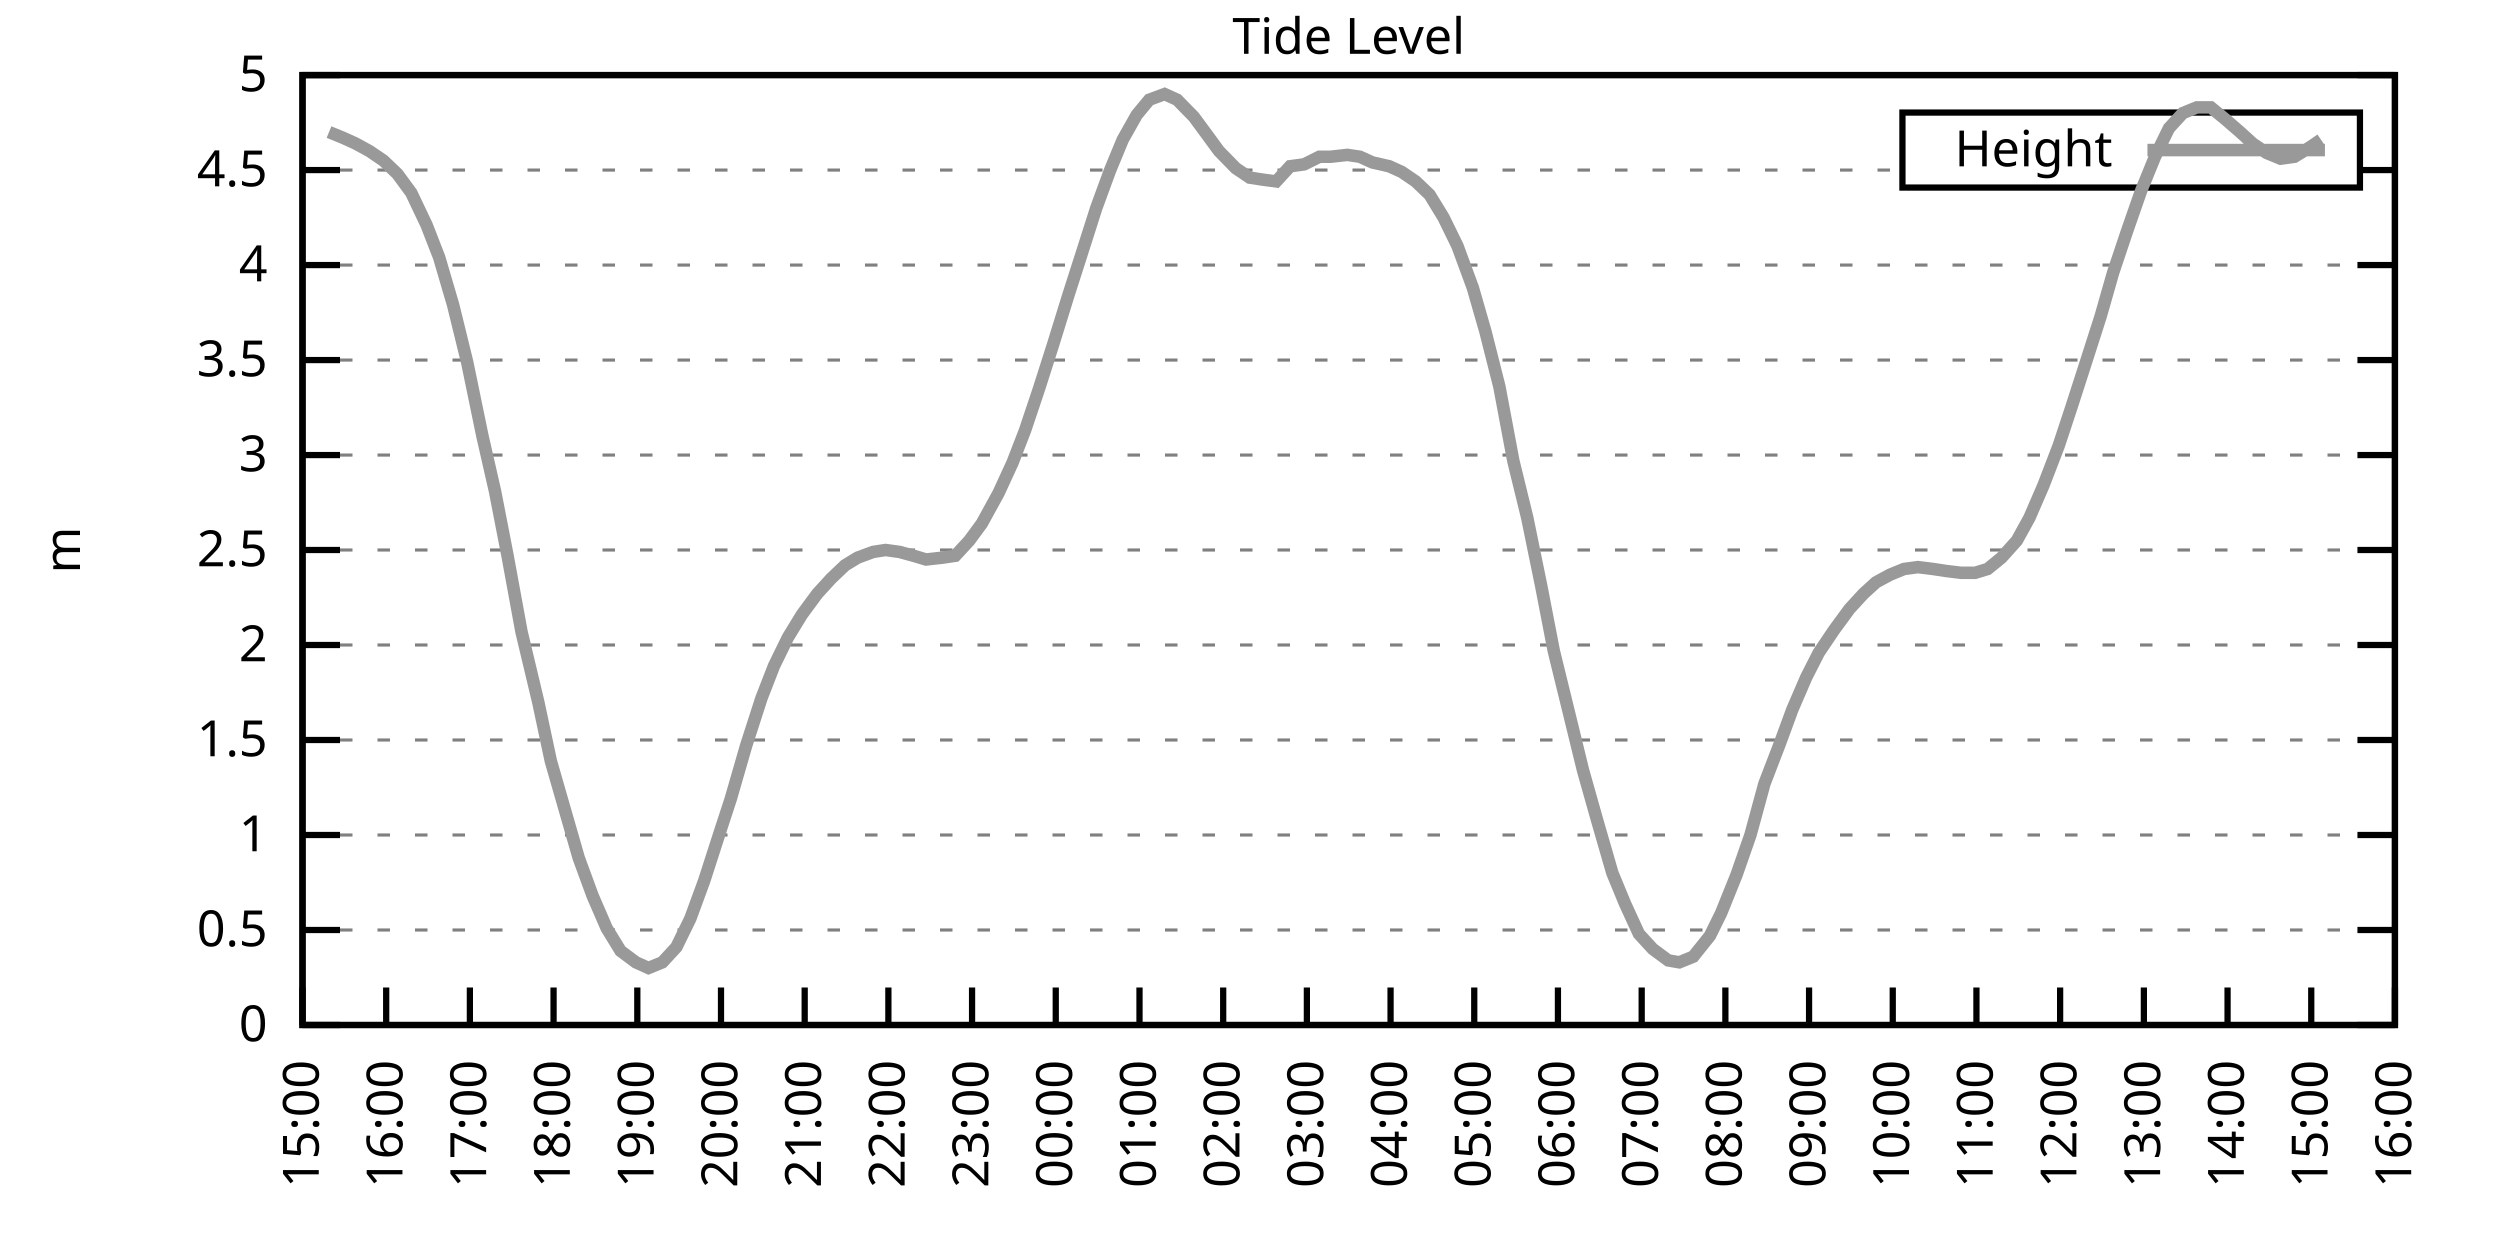
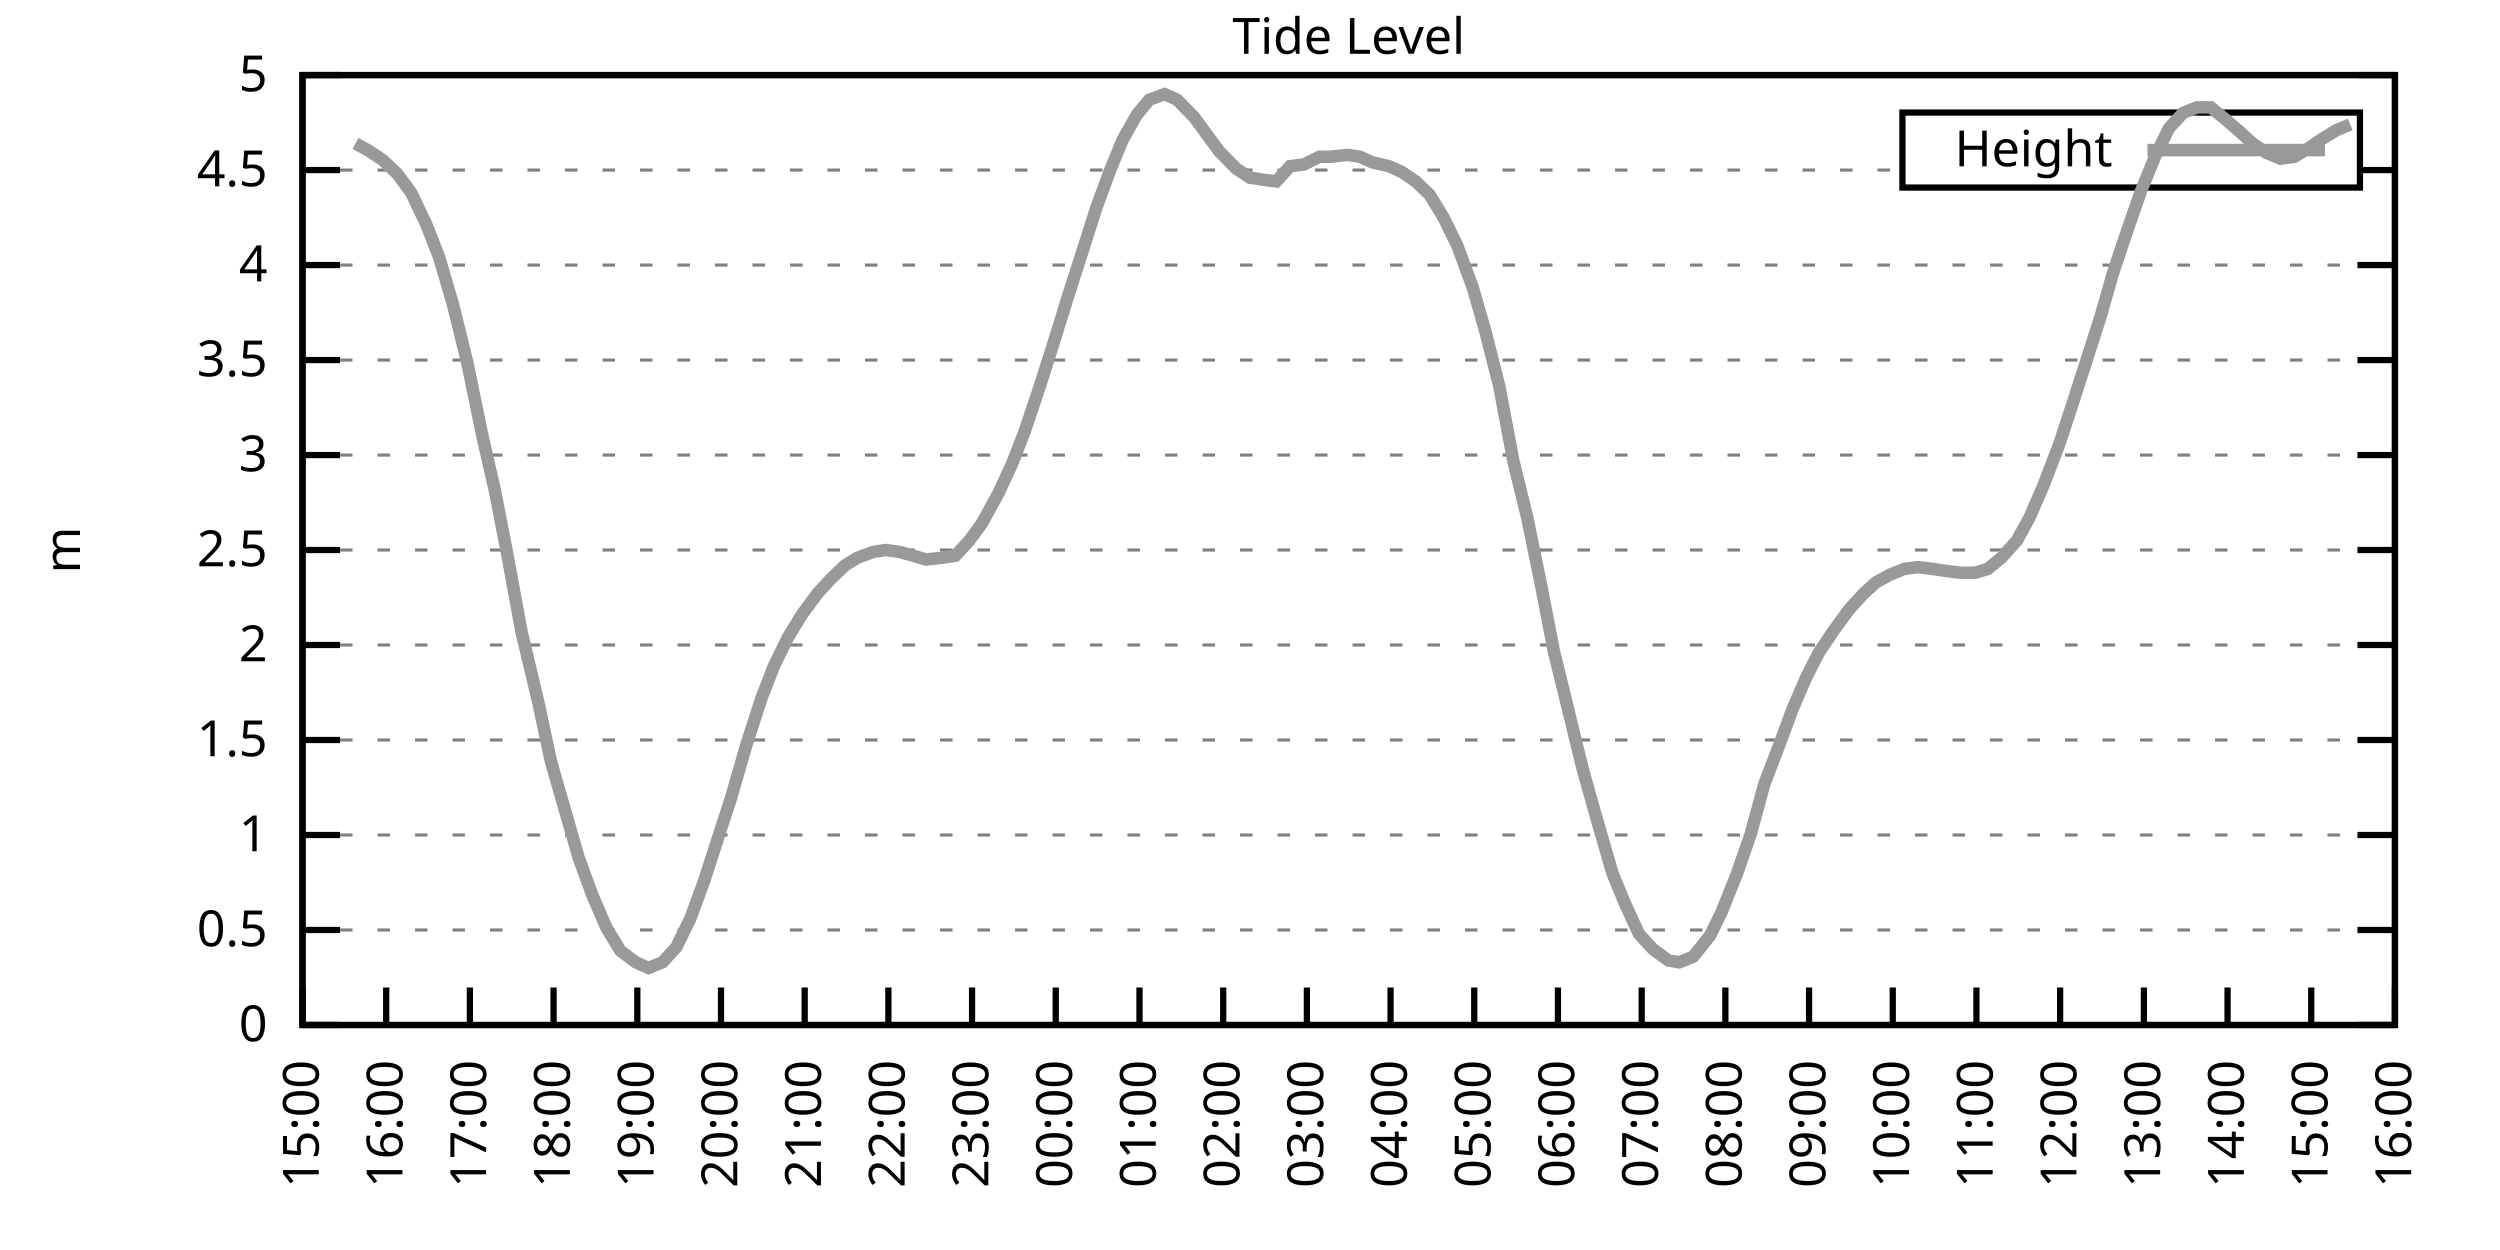
<svg xmlns="http://www.w3.org/2000/svg" xmlns:xlink="http://www.w3.org/1999/xlink" width="400" height="200" viewBox="0 0 400 200">
  <g id="gnuplot_canvas">
    <rect x="0" y="0" width="400" height="200" fill="none" />
    <defs>
      <circle id="gpDot" r="0.5" stroke-width="0.5" stroke="currentColor" />
      <path id="gpPt0" stroke-width="0.333" stroke="currentColor" d="M-1,0 h2 M0,-1 v2" />
      <path id="gpPt1" stroke-width="0.333" stroke="currentColor" d="M-1,-1 L1,1 M1,-1 L-1,1" />
      <path id="gpPt2" stroke-width="0.333" stroke="currentColor" d="M-1,0 L1,0 M0,-1 L0,1 M-1,-1 L1,1 M-1,1 L1,-1" />
      <rect id="gpPt3" stroke-width="0.333" stroke="currentColor" x="-1" y="-1" width="2" height="2" />
      <rect id="gpPt4" stroke-width="0.333" stroke="currentColor" fill="currentColor" x="-1" y="-1" width="2" height="2" />
      <circle id="gpPt5" stroke-width="0.333" stroke="currentColor" cx="0" cy="0" r="1" />
      <use xlink:href="#gpPt5" id="gpPt6" fill="currentColor" stroke="none" />
      <path id="gpPt7" stroke-width="0.333" stroke="currentColor" d="M0,-1.33 L-1.33,0.67 L1.33,0.67 z" />
      <use xlink:href="#gpPt7" id="gpPt8" fill="currentColor" stroke="none" />
      <use xlink:href="#gpPt7" id="gpPt9" stroke="currentColor" transform="rotate(180)" />
      <use xlink:href="#gpPt9" id="gpPt10" fill="currentColor" stroke="none" />
      <use xlink:href="#gpPt3" id="gpPt11" stroke="currentColor" transform="rotate(45)" />
      <use xlink:href="#gpPt11" id="gpPt12" fill="currentColor" stroke="none" />
      <path id="gpPt13" stroke-width="0.333" stroke="currentColor" d="M0,1.330 L1.265,0.411 L0.782,-1.067 L-0.782,-1.076 L-1.265,0.411 z" />
      <use xlink:href="#gpPt13" id="gpPt14" fill="currentColor" stroke="none" />
      <filter id="textbox" filterUnits="objectBoundingBox" x="0" y="0" height="1" width="1">
        <feFlood flood-color="white" flood-opacity="1" result="bgnd" />
        <feComposite in="SourceGraphic" in2="bgnd" operator="atop" />
      </filter>
      <filter id="greybox" filterUnits="objectBoundingBox" x="0" y="0" height="1" width="1">
        <feFlood flood-color="lightgrey" flood-opacity="1" result="grey" />
        <feComposite in="SourceGraphic" in2="grey" operator="atop" />
      </filter>
    </defs>
    <g fill="none" color="white" stroke="currentColor" stroke-width="1.00" stroke-linecap="butt" stroke-linejoin="miter">
</g>
    <g fill="none" color="black" stroke="currentColor" stroke-width="1.00" stroke-linecap="butt" stroke-linejoin="miter">
      <g stroke="none" shape-rendering="crispEdges">
        <polygon fill="rgb(255, 255, 255)" points="48.40,164.00 383.18,164.00 383.18,12.02 48.40,12.02 " />
      </g>
    </g>
    <g fill="none" color="black" stroke="currentColor" stroke-width="1.00" stroke-linecap="butt" stroke-linejoin="miter">
</g>
    <g fill="none" color="black" stroke="black" stroke-width="0.50" stroke-linecap="butt" stroke-linejoin="miter">
</g>
    <g fill="none" color="gray" stroke="currentColor" stroke-width="0.50" stroke-linecap="butt" stroke-linejoin="miter">
      <path stroke="gray" stroke-dasharray="2,4" class="gridline" d="M48.40,164.00 L383.19,164.00  " />
    </g>
    <g fill="none" color="gray" stroke="gray" stroke-width="1.00" stroke-linecap="butt" stroke-linejoin="miter">
</g>
    <g fill="none" color="black" stroke="currentColor" stroke-width="1.00" stroke-linecap="butt" stroke-linejoin="miter">
      <path stroke="black" d="M48.40,164.00 L54.40,164.00 M383.19,164.00 L377.19,164.00  " />
      <g transform="translate(42.80,166.60)" stroke="none" fill="black" font-family="Sans" font-size="8.00" text-anchor="end">
        <text>
          <tspan font-family="Sans"> 0</tspan>
        </text>
      </g>
    </g>
    <g fill="none" color="black" stroke="currentColor" stroke-width="1.00" stroke-linecap="butt" stroke-linejoin="miter">
</g>
    <g fill="none" color="black" stroke="black" stroke-width="0.50" stroke-linecap="butt" stroke-linejoin="miter">
</g>
    <g fill="none" color="gray" stroke="currentColor" stroke-width="0.50" stroke-linecap="butt" stroke-linejoin="miter">
      <path stroke="gray" stroke-dasharray="2,4" class="gridline" d="M48.40,148.80 L383.19,148.80  " />
    </g>
    <g fill="none" color="gray" stroke="gray" stroke-width="1.00" stroke-linecap="butt" stroke-linejoin="miter">
</g>
    <g fill="none" color="black" stroke="currentColor" stroke-width="1.00" stroke-linecap="butt" stroke-linejoin="miter">
      <path stroke="black" d="M48.40,148.80 L54.40,148.80 M383.19,148.80 L377.19,148.80  " />
      <g transform="translate(42.80,151.40)" stroke="none" fill="black" font-family="Sans" font-size="8.00" text-anchor="end">
        <text>
          <tspan font-family="Sans"> 0.5</tspan>
        </text>
      </g>
    </g>
    <g fill="none" color="black" stroke="currentColor" stroke-width="1.00" stroke-linecap="butt" stroke-linejoin="miter">
</g>
    <g fill="none" color="black" stroke="black" stroke-width="0.50" stroke-linecap="butt" stroke-linejoin="miter">
</g>
    <g fill="none" color="gray" stroke="currentColor" stroke-width="0.50" stroke-linecap="butt" stroke-linejoin="miter">
      <path stroke="gray" stroke-dasharray="2,4" class="gridline" d="M48.40,133.60 L383.19,133.60  " />
    </g>
    <g fill="none" color="gray" stroke="gray" stroke-width="1.00" stroke-linecap="butt" stroke-linejoin="miter">
</g>
    <g fill="none" color="black" stroke="currentColor" stroke-width="1.00" stroke-linecap="butt" stroke-linejoin="miter">
      <path stroke="black" d="M48.40,133.60 L54.40,133.60 M383.19,133.60 L377.19,133.60  " />
      <g transform="translate(42.80,136.20)" stroke="none" fill="black" font-family="Sans" font-size="8.00" text-anchor="end">
        <text>
          <tspan font-family="Sans"> 1</tspan>
        </text>
      </g>
    </g>
    <g fill="none" color="black" stroke="currentColor" stroke-width="1.00" stroke-linecap="butt" stroke-linejoin="miter">
</g>
    <g fill="none" color="black" stroke="black" stroke-width="0.50" stroke-linecap="butt" stroke-linejoin="miter">
</g>
    <g fill="none" color="gray" stroke="currentColor" stroke-width="0.50" stroke-linecap="butt" stroke-linejoin="miter">
      <path stroke="gray" stroke-dasharray="2,4" class="gridline" d="M48.40,118.40 L383.19,118.40  " />
    </g>
    <g fill="none" color="gray" stroke="gray" stroke-width="1.00" stroke-linecap="butt" stroke-linejoin="miter">
</g>
    <g fill="none" color="black" stroke="currentColor" stroke-width="1.00" stroke-linecap="butt" stroke-linejoin="miter">
      <path stroke="black" d="M48.40,118.40 L54.40,118.40 M383.19,118.40 L377.19,118.40  " />
      <g transform="translate(42.80,121.00)" stroke="none" fill="black" font-family="Sans" font-size="8.00" text-anchor="end">
        <text>
          <tspan font-family="Sans"> 1.5</tspan>
        </text>
      </g>
    </g>
    <g fill="none" color="black" stroke="currentColor" stroke-width="1.00" stroke-linecap="butt" stroke-linejoin="miter">
</g>
    <g fill="none" color="black" stroke="black" stroke-width="0.50" stroke-linecap="butt" stroke-linejoin="miter">
</g>
    <g fill="none" color="gray" stroke="currentColor" stroke-width="0.50" stroke-linecap="butt" stroke-linejoin="miter">
      <path stroke="gray" stroke-dasharray="2,4" class="gridline" d="M48.40,103.20 L383.19,103.20  " />
    </g>
    <g fill="none" color="gray" stroke="gray" stroke-width="1.00" stroke-linecap="butt" stroke-linejoin="miter">
</g>
    <g fill="none" color="black" stroke="currentColor" stroke-width="1.00" stroke-linecap="butt" stroke-linejoin="miter">
      <path stroke="black" d="M48.40,103.20 L54.40,103.20 M383.19,103.20 L377.19,103.20  " />
      <g transform="translate(42.80,105.80)" stroke="none" fill="black" font-family="Sans" font-size="8.00" text-anchor="end">
        <text>
          <tspan font-family="Sans"> 2</tspan>
        </text>
      </g>
    </g>
    <g fill="none" color="black" stroke="currentColor" stroke-width="1.00" stroke-linecap="butt" stroke-linejoin="miter">
</g>
    <g fill="none" color="black" stroke="black" stroke-width="0.50" stroke-linecap="butt" stroke-linejoin="miter">
</g>
    <g fill="none" color="gray" stroke="currentColor" stroke-width="0.50" stroke-linecap="butt" stroke-linejoin="miter">
      <path stroke="gray" stroke-dasharray="2,4" class="gridline" d="M48.40,88.00 L383.19,88.00  " />
    </g>
    <g fill="none" color="gray" stroke="gray" stroke-width="1.00" stroke-linecap="butt" stroke-linejoin="miter">
</g>
    <g fill="none" color="black" stroke="currentColor" stroke-width="1.00" stroke-linecap="butt" stroke-linejoin="miter">
      <path stroke="black" d="M48.40,88.00 L54.40,88.00 M383.19,88.00 L377.19,88.00  " />
      <g transform="translate(42.80,90.60)" stroke="none" fill="black" font-family="Sans" font-size="8.00" text-anchor="end">
        <text>
          <tspan font-family="Sans"> 2.5</tspan>
        </text>
      </g>
    </g>
    <g fill="none" color="black" stroke="currentColor" stroke-width="1.00" stroke-linecap="butt" stroke-linejoin="miter">
</g>
    <g fill="none" color="black" stroke="black" stroke-width="0.50" stroke-linecap="butt" stroke-linejoin="miter">
</g>
    <g fill="none" color="gray" stroke="currentColor" stroke-width="0.50" stroke-linecap="butt" stroke-linejoin="miter">
      <path stroke="gray" stroke-dasharray="2,4" class="gridline" d="M48.40,72.81 L383.19,72.81  " />
    </g>
    <g fill="none" color="gray" stroke="gray" stroke-width="1.00" stroke-linecap="butt" stroke-linejoin="miter">
</g>
    <g fill="none" color="black" stroke="currentColor" stroke-width="1.00" stroke-linecap="butt" stroke-linejoin="miter">
      <path stroke="black" d="M48.40,72.81 L54.40,72.81 M383.19,72.81 L377.19,72.81  " />
      <g transform="translate(42.80,75.41)" stroke="none" fill="black" font-family="Sans" font-size="8.00" text-anchor="end">
        <text>
          <tspan font-family="Sans"> 3</tspan>
        </text>
      </g>
    </g>
    <g fill="none" color="black" stroke="currentColor" stroke-width="1.00" stroke-linecap="butt" stroke-linejoin="miter">
</g>
    <g fill="none" color="black" stroke="black" stroke-width="0.50" stroke-linecap="butt" stroke-linejoin="miter">
</g>
    <g fill="none" color="gray" stroke="currentColor" stroke-width="0.50" stroke-linecap="butt" stroke-linejoin="miter">
      <path stroke="gray" stroke-dasharray="2,4" class="gridline" d="M48.40,57.61 L383.19,57.61  " />
    </g>
    <g fill="none" color="gray" stroke="gray" stroke-width="1.00" stroke-linecap="butt" stroke-linejoin="miter">
</g>
    <g fill="none" color="black" stroke="currentColor" stroke-width="1.00" stroke-linecap="butt" stroke-linejoin="miter">
      <path stroke="black" d="M48.40,57.61 L54.40,57.61 M383.19,57.61 L377.19,57.61  " />
      <g transform="translate(42.80,60.21)" stroke="none" fill="black" font-family="Sans" font-size="8.00" text-anchor="end">
        <text>
          <tspan font-family="Sans"> 3.5</tspan>
        </text>
      </g>
    </g>
    <g fill="none" color="black" stroke="currentColor" stroke-width="1.00" stroke-linecap="butt" stroke-linejoin="miter">
</g>
    <g fill="none" color="black" stroke="black" stroke-width="0.50" stroke-linecap="butt" stroke-linejoin="miter">
</g>
    <g fill="none" color="gray" stroke="currentColor" stroke-width="0.50" stroke-linecap="butt" stroke-linejoin="miter">
      <path stroke="gray" stroke-dasharray="2,4" class="gridline" d="M48.40,42.41 L383.19,42.41  " />
    </g>
    <g fill="none" color="gray" stroke="gray" stroke-width="1.00" stroke-linecap="butt" stroke-linejoin="miter">
</g>
    <g fill="none" color="black" stroke="currentColor" stroke-width="1.00" stroke-linecap="butt" stroke-linejoin="miter">
      <path stroke="black" d="M48.40,42.41 L54.40,42.41 M383.19,42.41 L377.19,42.41  " />
      <g transform="translate(42.80,45.01)" stroke="none" fill="black" font-family="Sans" font-size="8.00" text-anchor="end">
        <text>
          <tspan font-family="Sans"> 4</tspan>
        </text>
      </g>
    </g>
    <g fill="none" color="black" stroke="currentColor" stroke-width="1.00" stroke-linecap="butt" stroke-linejoin="miter">
</g>
    <g fill="none" color="black" stroke="black" stroke-width="0.50" stroke-linecap="butt" stroke-linejoin="miter">
</g>
    <g fill="none" color="gray" stroke="currentColor" stroke-width="0.50" stroke-linecap="butt" stroke-linejoin="miter">
      <path stroke="gray" stroke-dasharray="2,4" class="gridline" d="M48.40,27.21 L304.39,27.21 M377.59,27.21 L383.19,27.21  " />
    </g>
    <g fill="none" color="gray" stroke="gray" stroke-width="1.00" stroke-linecap="butt" stroke-linejoin="miter">
</g>
    <g fill="none" color="black" stroke="currentColor" stroke-width="1.00" stroke-linecap="butt" stroke-linejoin="miter">
      <path stroke="black" d="M48.40,27.21 L54.40,27.21 M383.19,27.21 L377.19,27.21  " />
      <g transform="translate(42.80,29.81)" stroke="none" fill="black" font-family="Sans" font-size="8.00" text-anchor="end">
        <text>
          <tspan font-family="Sans"> 4.5</tspan>
        </text>
      </g>
    </g>
    <g fill="none" color="black" stroke="currentColor" stroke-width="1.00" stroke-linecap="butt" stroke-linejoin="miter">
</g>
    <g fill="none" color="black" stroke="black" stroke-width="0.50" stroke-linecap="butt" stroke-linejoin="miter">
</g>
    <g fill="none" color="gray" stroke="currentColor" stroke-width="0.50" stroke-linecap="butt" stroke-linejoin="miter">
      <path stroke="gray" stroke-dasharray="2,4" class="gridline" d="M48.40,12.01 L383.19,12.01  " />
    </g>
    <g fill="none" color="gray" stroke="gray" stroke-width="1.00" stroke-linecap="butt" stroke-linejoin="miter">
</g>
    <g fill="none" color="black" stroke="currentColor" stroke-width="1.00" stroke-linecap="butt" stroke-linejoin="miter">
      <path stroke="black" d="M48.40,12.01 L54.40,12.01 M383.19,12.01 L377.19,12.01  " />
      <g transform="translate(42.80,14.61)" stroke="none" fill="black" font-family="Sans" font-size="8.00" text-anchor="end">
        <text>
          <tspan font-family="Sans"> 5</tspan>
        </text>
      </g>
    </g>
    <g fill="none" color="black" stroke="currentColor" stroke-width="1.00" stroke-linecap="butt" stroke-linejoin="miter">
      <path stroke="black" d="M48.40,164.00 L48.40,158.00  " />
      <g transform="translate(51.00,169.60) rotate(270.00)" stroke="none" fill="black" font-family="Sans" font-size="8.00" text-anchor="end">
        <text>
          <tspan font-family="Sans">15:00</tspan>
        </text>
      </g>
    </g>
    <g fill="none" color="black" stroke="currentColor" stroke-width="1.00" stroke-linecap="butt" stroke-linejoin="miter">
      <path stroke="black" d="M61.79,164.00 L61.79,158.00  " />
      <g transform="translate(64.39,169.60) rotate(270.00)" stroke="none" fill="black" font-family="Sans" font-size="8.00" text-anchor="end">
        <text>
          <tspan font-family="Sans">16:00</tspan>
        </text>
      </g>
    </g>
    <g fill="none" color="black" stroke="currentColor" stroke-width="1.00" stroke-linecap="butt" stroke-linejoin="miter">
      <path stroke="black" d="M75.18,164.00 L75.18,158.00  " />
      <g transform="translate(77.78,169.60) rotate(270.00)" stroke="none" fill="black" font-family="Sans" font-size="8.00" text-anchor="end">
        <text>
          <tspan font-family="Sans">17:00</tspan>
        </text>
      </g>
    </g>
    <g fill="none" color="black" stroke="currentColor" stroke-width="1.00" stroke-linecap="butt" stroke-linejoin="miter">
      <path stroke="black" d="M88.57,164.00 L88.57,158.00  " />
      <g transform="translate(91.17,169.60) rotate(270.00)" stroke="none" fill="black" font-family="Sans" font-size="8.00" text-anchor="end">
        <text>
          <tspan font-family="Sans">18:00</tspan>
        </text>
      </g>
    </g>
    <g fill="none" color="black" stroke="currentColor" stroke-width="1.00" stroke-linecap="butt" stroke-linejoin="miter">
      <path stroke="black" d="M101.97,164.00 L101.97,158.00  " />
      <g transform="translate(104.57,169.60) rotate(270.00)" stroke="none" fill="black" font-family="Sans" font-size="8.00" text-anchor="end">
        <text>
          <tspan font-family="Sans">19:00</tspan>
        </text>
      </g>
    </g>
    <g fill="none" color="black" stroke="currentColor" stroke-width="1.00" stroke-linecap="butt" stroke-linejoin="miter">
      <path stroke="black" d="M115.36,164.00 L115.36,158.00  " />
      <g transform="translate(117.96,169.60) rotate(270.00)" stroke="none" fill="black" font-family="Sans" font-size="8.00" text-anchor="end">
        <text>
          <tspan font-family="Sans">20:00</tspan>
        </text>
      </g>
    </g>
    <g fill="none" color="black" stroke="currentColor" stroke-width="1.00" stroke-linecap="butt" stroke-linejoin="miter">
      <path stroke="black" d="M128.75,164.00 L128.75,158.00  " />
      <g transform="translate(131.35,169.60) rotate(270.00)" stroke="none" fill="black" font-family="Sans" font-size="8.00" text-anchor="end">
        <text>
          <tspan font-family="Sans">21:00</tspan>
        </text>
      </g>
    </g>
    <g fill="none" color="black" stroke="currentColor" stroke-width="1.00" stroke-linecap="butt" stroke-linejoin="miter">
      <path stroke="black" d="M142.14,164.00 L142.14,158.00  " />
      <g transform="translate(144.74,169.60) rotate(270.00)" stroke="none" fill="black" font-family="Sans" font-size="8.00" text-anchor="end">
        <text>
          <tspan font-family="Sans">22:00</tspan>
        </text>
      </g>
    </g>
    <g fill="none" color="black" stroke="currentColor" stroke-width="1.00" stroke-linecap="butt" stroke-linejoin="miter">
      <path stroke="black" d="M155.53,164.00 L155.53,158.00  " />
      <g transform="translate(158.13,169.60) rotate(270.00)" stroke="none" fill="black" font-family="Sans" font-size="8.00" text-anchor="end">
        <text>
          <tspan font-family="Sans">23:00</tspan>
        </text>
      </g>
    </g>
    <g fill="none" color="black" stroke="currentColor" stroke-width="1.00" stroke-linecap="butt" stroke-linejoin="miter">
      <path stroke="black" d="M168.92,164.00 L168.92,158.00  " />
      <g transform="translate(171.52,169.60) rotate(270.00)" stroke="none" fill="black" font-family="Sans" font-size="8.00" text-anchor="end">
        <text>
          <tspan font-family="Sans">00:00</tspan>
        </text>
      </g>
    </g>
    <g fill="none" color="black" stroke="currentColor" stroke-width="1.00" stroke-linecap="butt" stroke-linejoin="miter">
      <path stroke="black" d="M182.32,164.00 L182.32,158.00  " />
      <g transform="translate(184.92,169.60) rotate(270.00)" stroke="none" fill="black" font-family="Sans" font-size="8.00" text-anchor="end">
        <text>
          <tspan font-family="Sans">01:00</tspan>
        </text>
      </g>
    </g>
    <g fill="none" color="black" stroke="currentColor" stroke-width="1.00" stroke-linecap="butt" stroke-linejoin="miter">
      <path stroke="black" d="M195.71,164.00 L195.71,158.00  " />
      <g transform="translate(198.31,169.60) rotate(270.00)" stroke="none" fill="black" font-family="Sans" font-size="8.00" text-anchor="end">
        <text>
          <tspan font-family="Sans">02:00</tspan>
        </text>
      </g>
    </g>
    <g fill="none" color="black" stroke="currentColor" stroke-width="1.00" stroke-linecap="butt" stroke-linejoin="miter">
      <path stroke="black" d="M209.10,164.00 L209.10,158.00  " />
      <g transform="translate(211.70,169.60) rotate(270.00)" stroke="none" fill="black" font-family="Sans" font-size="8.00" text-anchor="end">
        <text>
          <tspan font-family="Sans">03:00</tspan>
        </text>
      </g>
    </g>
    <g fill="none" color="black" stroke="currentColor" stroke-width="1.00" stroke-linecap="butt" stroke-linejoin="miter">
      <path stroke="black" d="M222.49,164.00 L222.49,158.00  " />
      <g transform="translate(225.09,169.60) rotate(270.00)" stroke="none" fill="black" font-family="Sans" font-size="8.00" text-anchor="end">
        <text>
          <tspan font-family="Sans">04:00</tspan>
        </text>
      </g>
    </g>
    <g fill="none" color="black" stroke="currentColor" stroke-width="1.00" stroke-linecap="butt" stroke-linejoin="miter">
      <path stroke="black" d="M235.88,164.00 L235.88,158.00  " />
      <g transform="translate(238.48,169.60) rotate(270.00)" stroke="none" fill="black" font-family="Sans" font-size="8.00" text-anchor="end">
        <text>
          <tspan font-family="Sans">05:00</tspan>
        </text>
      </g>
    </g>
    <g fill="none" color="black" stroke="currentColor" stroke-width="1.00" stroke-linecap="butt" stroke-linejoin="miter">
      <path stroke="black" d="M249.27,164.00 L249.27,158.00  " />
      <g transform="translate(251.87,169.60) rotate(270.00)" stroke="none" fill="black" font-family="Sans" font-size="8.00" text-anchor="end">
        <text>
          <tspan font-family="Sans">06:00</tspan>
        </text>
      </g>
    </g>
    <g fill="none" color="black" stroke="currentColor" stroke-width="1.00" stroke-linecap="butt" stroke-linejoin="miter">
      <path stroke="black" d="M262.67,164.00 L262.67,158.00  " />
      <g transform="translate(265.27,169.60) rotate(270.00)" stroke="none" fill="black" font-family="Sans" font-size="8.00" text-anchor="end">
        <text>
          <tspan font-family="Sans">07:00</tspan>
        </text>
      </g>
    </g>
    <g fill="none" color="black" stroke="currentColor" stroke-width="1.00" stroke-linecap="butt" stroke-linejoin="miter">
      <path stroke="black" d="M276.06,164.00 L276.06,158.00  " />
      <g transform="translate(278.66,169.60) rotate(270.00)" stroke="none" fill="black" font-family="Sans" font-size="8.00" text-anchor="end">
        <text>
          <tspan font-family="Sans">08:00</tspan>
        </text>
      </g>
    </g>
    <g fill="none" color="black" stroke="currentColor" stroke-width="1.00" stroke-linecap="butt" stroke-linejoin="miter">
      <path stroke="black" d="M289.45,164.00 L289.45,158.00  " />
      <g transform="translate(292.05,169.60) rotate(270.00)" stroke="none" fill="black" font-family="Sans" font-size="8.00" text-anchor="end">
        <text>
          <tspan font-family="Sans">09:00</tspan>
        </text>
      </g>
    </g>
    <g fill="none" color="black" stroke="currentColor" stroke-width="1.00" stroke-linecap="butt" stroke-linejoin="miter">
      <path stroke="black" d="M302.84,164.00 L302.84,158.00  " />
      <g transform="translate(305.44,169.60) rotate(270.00)" stroke="none" fill="black" font-family="Sans" font-size="8.00" text-anchor="end">
        <text>
          <tspan font-family="Sans">10:00</tspan>
        </text>
      </g>
    </g>
    <g fill="none" color="black" stroke="currentColor" stroke-width="1.00" stroke-linecap="butt" stroke-linejoin="miter">
      <path stroke="black" d="M316.23,164.00 L316.23,158.00  " />
      <g transform="translate(318.83,169.60) rotate(270.00)" stroke="none" fill="black" font-family="Sans" font-size="8.00" text-anchor="end">
        <text>
          <tspan font-family="Sans">11:00</tspan>
        </text>
      </g>
    </g>
    <g fill="none" color="black" stroke="currentColor" stroke-width="1.00" stroke-linecap="butt" stroke-linejoin="miter">
      <path stroke="black" d="M329.62,164.00 L329.62,158.00  " />
      <g transform="translate(332.22,169.60) rotate(270.00)" stroke="none" fill="black" font-family="Sans" font-size="8.00" text-anchor="end">
        <text>
          <tspan font-family="Sans">12:00</tspan>
        </text>
      </g>
    </g>
    <g fill="none" color="black" stroke="currentColor" stroke-width="1.00" stroke-linecap="butt" stroke-linejoin="miter">
      <path stroke="black" d="M343.02,164.00 L343.02,158.00  " />
      <g transform="translate(345.62,169.60) rotate(270.00)" stroke="none" fill="black" font-family="Sans" font-size="8.00" text-anchor="end">
        <text>
          <tspan font-family="Sans">13:00</tspan>
        </text>
      </g>
    </g>
    <g fill="none" color="black" stroke="currentColor" stroke-width="1.00" stroke-linecap="butt" stroke-linejoin="miter">
      <path stroke="black" d="M356.41,164.00 L356.41,158.00  " />
      <g transform="translate(359.01,169.60) rotate(270.00)" stroke="none" fill="black" font-family="Sans" font-size="8.00" text-anchor="end">
        <text>
          <tspan font-family="Sans">14:00</tspan>
        </text>
      </g>
    </g>
    <g fill="none" color="black" stroke="currentColor" stroke-width="1.00" stroke-linecap="butt" stroke-linejoin="miter">
      <path stroke="black" d="M369.80,164.00 L369.80,158.00  " />
      <g transform="translate(372.40,169.60) rotate(270.00)" stroke="none" fill="black" font-family="Sans" font-size="8.00" text-anchor="end">
        <text>
          <tspan font-family="Sans">15:00</tspan>
        </text>
      </g>
    </g>
    <g fill="none" color="black" stroke="currentColor" stroke-width="1.00" stroke-linecap="butt" stroke-linejoin="miter">
      <path stroke="black" d="M383.19,164.00 L383.19,158.00  " />
      <g transform="translate(385.79,169.60) rotate(270.00)" stroke="none" fill="black" font-family="Sans" font-size="8.00" text-anchor="end">
        <text>
          <tspan font-family="Sans">16:00</tspan>
        </text>
      </g>
    </g>
    <g fill="none" color="black" stroke="currentColor" stroke-width="1.00" stroke-linecap="butt" stroke-linejoin="miter">
</g>
    <g fill="none" color="black" stroke="currentColor" stroke-width="1.00" stroke-linecap="butt" stroke-linejoin="miter">
      <path stroke="black" d="M48.40,12.01 L48.40,164.00 L383.19,164.00 L383.19,12.01 L48.40,12.01 Z  " />
    </g>
    <g fill="none" color="black" stroke="currentColor" stroke-width="1.00" stroke-linecap="butt" stroke-linejoin="miter">
</g>
    <g fill="none" color="black" stroke="currentColor" stroke-width="1.00" stroke-linecap="butt" stroke-linejoin="miter">
      <path stroke="black" d="M304.39,30.01 L304.39,18.01 L377.59,18.01 L377.59,30.01 L304.39,30.01 Z  " />
    </g>
    <g id="Tide_level_plot_1">
      <g fill="none" color="white" stroke="black" stroke-width="2.00" stroke-linecap="butt" stroke-linejoin="miter">
</g>
      <g fill="none" color="black" stroke="currentColor" stroke-width="2.00" stroke-linecap="butt" stroke-linejoin="miter">
        <g transform="translate(337.99,26.61)" stroke="none" fill="black" font-family="Sans" font-size="8.00" text-anchor="end">
          <text>
            <tspan font-family="Sans">Height</tspan>
          </text>
        </g>
      </g>
      <g fill="none" color="black" stroke="currentColor" stroke-width="2.00" stroke-linecap="butt" stroke-linejoin="miter">
-         <path stroke="rgb(153, 153, 153)" d="M343.59,24.01 L371.99,24.01 M52.64,21.13 L54.87,22.04 L56.88,22.95 L59.11,24.17 L61.35,25.69 L63.58,27.82   L65.81,30.86 L68.26,36.02 L70.27,41.19 L72.50,48.79 L74.74,57.91 L77.19,69.77 L79.20,78.58 L81.21,88.92   L83.44,101.08 L86.12,112.32 L88.13,121.75 L90.14,128.74 L92.59,137.25 L94.82,143.33 L97.06,148.50 L99.29,152.14   L101.74,153.97 L103.75,154.88 L105.98,153.97 L108.22,151.54 L110.45,146.98 L112.68,140.90 L115.13,133.30 L116.92,127.83   L119.38,119.31 L121.83,111.72 L123.84,106.55 L126.07,101.99 L128.30,98.34 L130.76,95.00 L132.99,92.56 L135.22,90.44   L137.23,89.22 L139.69,88.31 L141.69,88.00 L143.93,88.31 L146.16,88.92 L148.17,89.52 L150.85,89.22 L152.85,88.92   L155.09,86.49 L157.10,83.75 L159.77,78.89 L162.01,74.02 L164.01,68.85 L166.25,62.17 L168.48,55.18 L170.93,47.27   L173.17,40.28 L175.40,33.29 L177.63,27.21 L179.64,22.35 L181.87,18.39 L183.88,15.96 L186.33,15.05 L188.34,15.96   L191.02,18.70 L193.03,21.43 L195.04,24.17 L197.72,26.91 L199.95,28.42 L201.96,28.73 L204.19,29.03 L206.42,26.60   L208.65,26.30 L211.11,25.08 L212.89,25.08 L215.57,24.78 L217.58,25.08 L219.59,25.99 L222.27,26.60 L224.28,27.51   L226.51,29.03 L228.74,31.16 L230.97,34.81 L233.20,39.37 L235.66,46.06 L237.67,53.05 L239.90,61.86 L242.13,73.72   L244.36,82.84 L246.60,93.78 L248.60,104.12 L251.06,114.15 L253.29,123.27 L255.52,131.17 L257.98,139.68 L259.99,144.55   L262.22,149.41 L264.45,151.84 L266.91,153.66 L268.69,153.97 L270.92,153.06 L273.60,149.71 L275.39,146.07 L277.84,139.99   L280.07,133.60 L282.31,125.39 L284.76,119.01 L286.77,113.54 L289.00,108.37 L291.01,104.42 L293.47,100.77 L295.92,97.43   L298.15,95.00 L300.16,93.17 L302.39,91.96 L304.63,91.04 L306.86,90.74 L309.31,91.04 L311.32,91.35 L313.78,91.65   L316.01,91.65 L318.02,91.04 L320.25,89.22 L322.70,86.49 L324.71,82.84 L326.95,77.67 L329.40,71.29 L331.41,65.21   L333.86,57.61 L336.10,50.62 L338.10,43.62 L340.34,36.94 L342.57,30.55 L344.80,25.08 L347.03,20.52 L349.26,18.09   L351.50,17.18 L353.73,17.18 L355.96,19.00 L358.42,21.13 L360.42,22.95 L362.66,24.47 L364.89,25.39 L367.12,25.08   L369.58,23.56 L371.36,22.35  " />
+         <path stroke="rgb(153, 153, 153)" d="M343.59,24.01 L371.99,24.01 M56.88,22.95 L59.11,24.17 L61.35,25.69 L63.58,27.82 L65.81,30.86 L68.26,36.02   L70.27,41.19 L72.50,48.79 L74.74,57.91 L77.19,69.77 L79.20,78.58 L81.21,88.92 L83.44,101.08 L86.12,112.32   L88.13,121.75 L90.14,128.74 L92.59,137.25 L94.82,143.33 L97.06,148.50 L99.29,152.14 L101.74,153.97 L103.75,154.88   L105.98,153.97 L108.22,151.54 L110.45,146.98 L112.68,140.90 L115.13,133.30 L116.92,127.83 L119.38,119.31 L121.83,111.72   L123.84,106.55 L126.07,101.99 L128.30,98.34 L130.76,95.00 L132.99,92.56 L135.22,90.44 L137.23,89.22 L139.69,88.31   L141.69,88.00 L143.93,88.31 L146.16,88.92 L148.17,89.52 L150.85,89.22 L152.85,88.92 L155.09,86.49 L157.10,83.75   L159.77,78.89 L162.01,74.02 L164.01,68.85 L166.25,62.17 L168.48,55.18 L170.93,47.27 L173.17,40.28 L175.40,33.29   L177.63,27.21 L179.64,22.35 L181.87,18.39 L183.88,15.96 L186.33,15.05 L188.34,15.96 L191.02,18.70 L193.03,21.43   L195.04,24.17 L197.72,26.91 L199.95,28.42 L201.96,28.73 L204.19,29.03 L206.42,26.60 L208.65,26.30 L211.11,25.08   L212.89,25.08 L215.57,24.78 L217.58,25.08 L219.59,25.99 L222.27,26.60 L224.28,27.51 L226.51,29.03 L228.74,31.16   L230.97,34.81 L233.20,39.37 L235.66,46.06 L237.67,53.05 L239.90,61.86 L242.13,73.72 L244.36,82.84 L246.60,93.78   L248.60,104.12 L251.06,114.15 L253.29,123.27 L255.52,131.17 L257.98,139.68 L259.99,144.55 L262.22,149.41 L264.45,151.84   L266.91,153.66 L268.69,153.97 L270.92,153.06 L273.60,149.71 L275.39,146.07 L277.84,139.99 L280.07,133.60 L282.31,125.39   L284.76,119.01 L286.77,113.54 L289.00,108.37 L291.01,104.42 L293.47,100.77 L295.92,97.43 L298.15,95.00 L300.16,93.17   L302.39,91.96 L304.63,91.04 L306.86,90.74 L309.31,91.04 L311.32,91.35 L313.78,91.65 L316.01,91.65 L318.02,91.04   L320.25,89.22 L322.70,86.49 L324.71,82.84 L326.95,77.67 L329.40,71.29 L331.41,65.21 L333.86,57.61 L336.10,50.62   L338.10,43.62 L340.34,36.94 L342.57,30.55 L344.80,25.08 L347.03,20.52 L349.26,18.09 L351.50,17.18 L353.73,17.18   L355.96,19.00 L358.42,21.13 L360.42,22.95 L362.66,24.47 L364.89,25.39 L367.12,25.08 L369.58,23.56 L371.36,22.35   L373.82,20.83 L376.05,19.91  " />
      </g>
    </g>
    <g fill="none" color="black" stroke="currentColor" stroke-width="2.00" stroke-linecap="butt" stroke-linejoin="miter">
</g>
    <g fill="none" color="black" stroke="black" stroke-width="1.00" stroke-linecap="butt" stroke-linejoin="miter">
</g>
    <g fill="none" color="black" stroke="currentColor" stroke-width="1.00" stroke-linecap="butt" stroke-linejoin="miter">
      <path stroke="black" d="M48.40,12.01 L48.40,164.00 L383.19,164.00 L383.19,12.01 L48.40,12.01 Z  " />
      <g transform="translate(12.80,88.01) rotate(270.00)" stroke="none" fill="black" font-family="Sans" font-size="8.00" text-anchor="middle">
        <text>
          <tspan font-family="Sans">m</tspan>
        </text>
      </g>
    </g>
    <g fill="none" color="black" stroke="currentColor" stroke-width="1.00" stroke-linecap="butt" stroke-linejoin="miter">
</g>
    <g fill="none" color="black" stroke="currentColor" stroke-width="1.00" stroke-linecap="butt" stroke-linejoin="miter">
      <g transform="translate(215.79,8.61)" stroke="none" fill="black" font-family="Sans" font-size="8.00" text-anchor="middle">
        <text>
          <tspan font-family="Sans">Tide Level</tspan>
        </text>
      </g>
    </g>
    <g fill="none" color="black" stroke="currentColor" stroke-width="1.00" stroke-linecap="butt" stroke-linejoin="miter">
</g>
  </g>
</svg>
